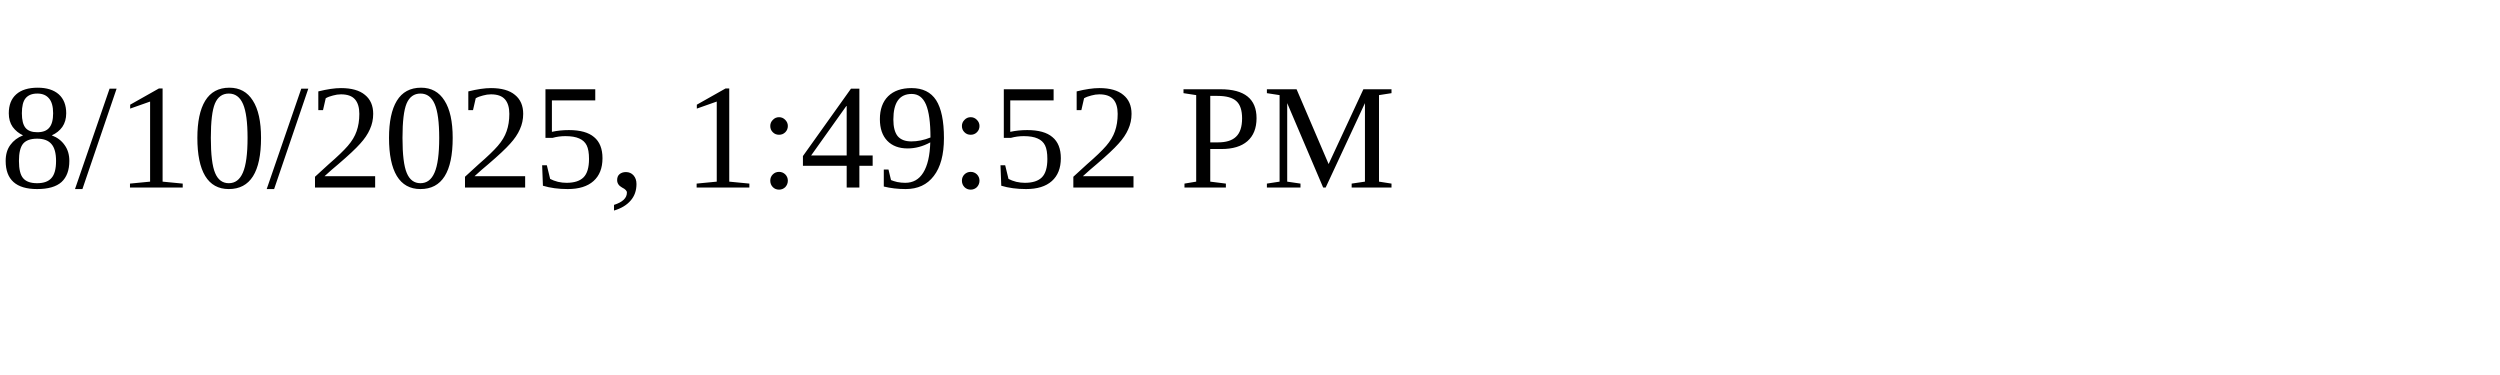
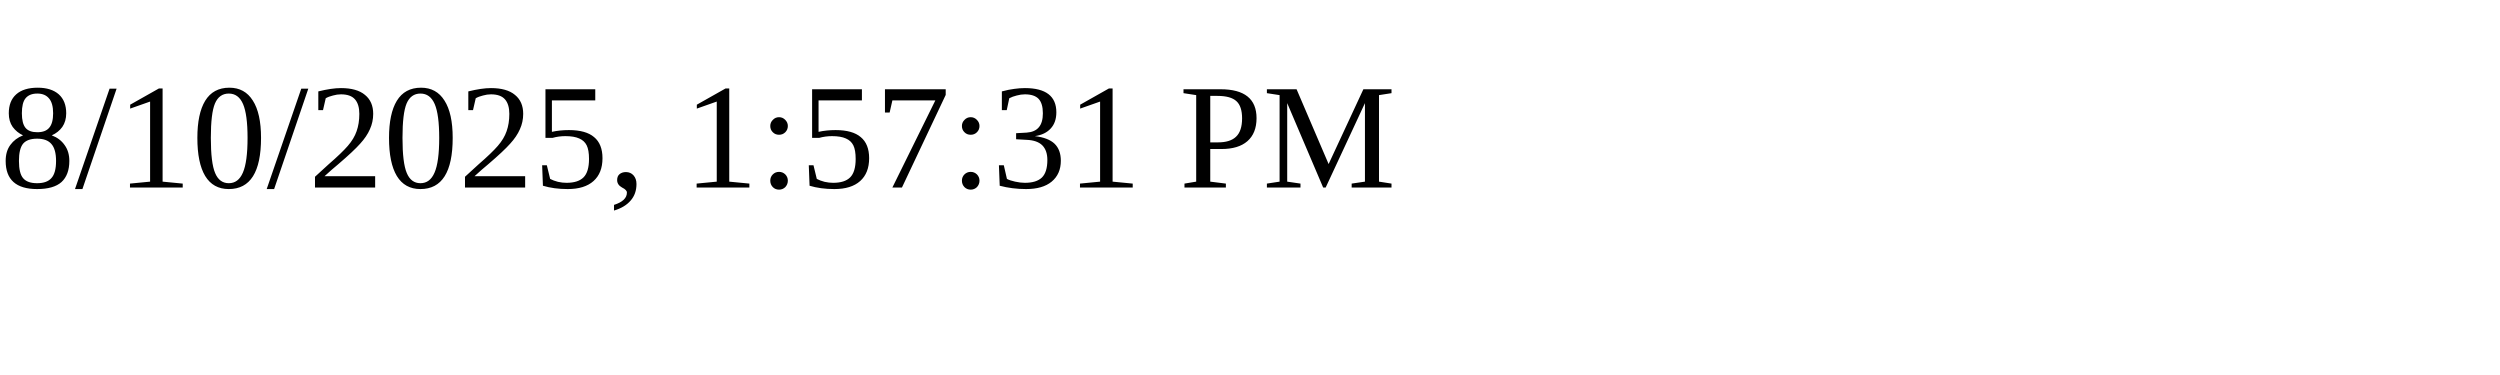
<svg xmlns="http://www.w3.org/2000/svg" height="30" width="200">
-   <text x="0" y="15">8/10/2025, 1:49:52 PM</text>
+   <text x="0" y="15">8/10/2025, 1:57:31 PM</text>
</svg>
